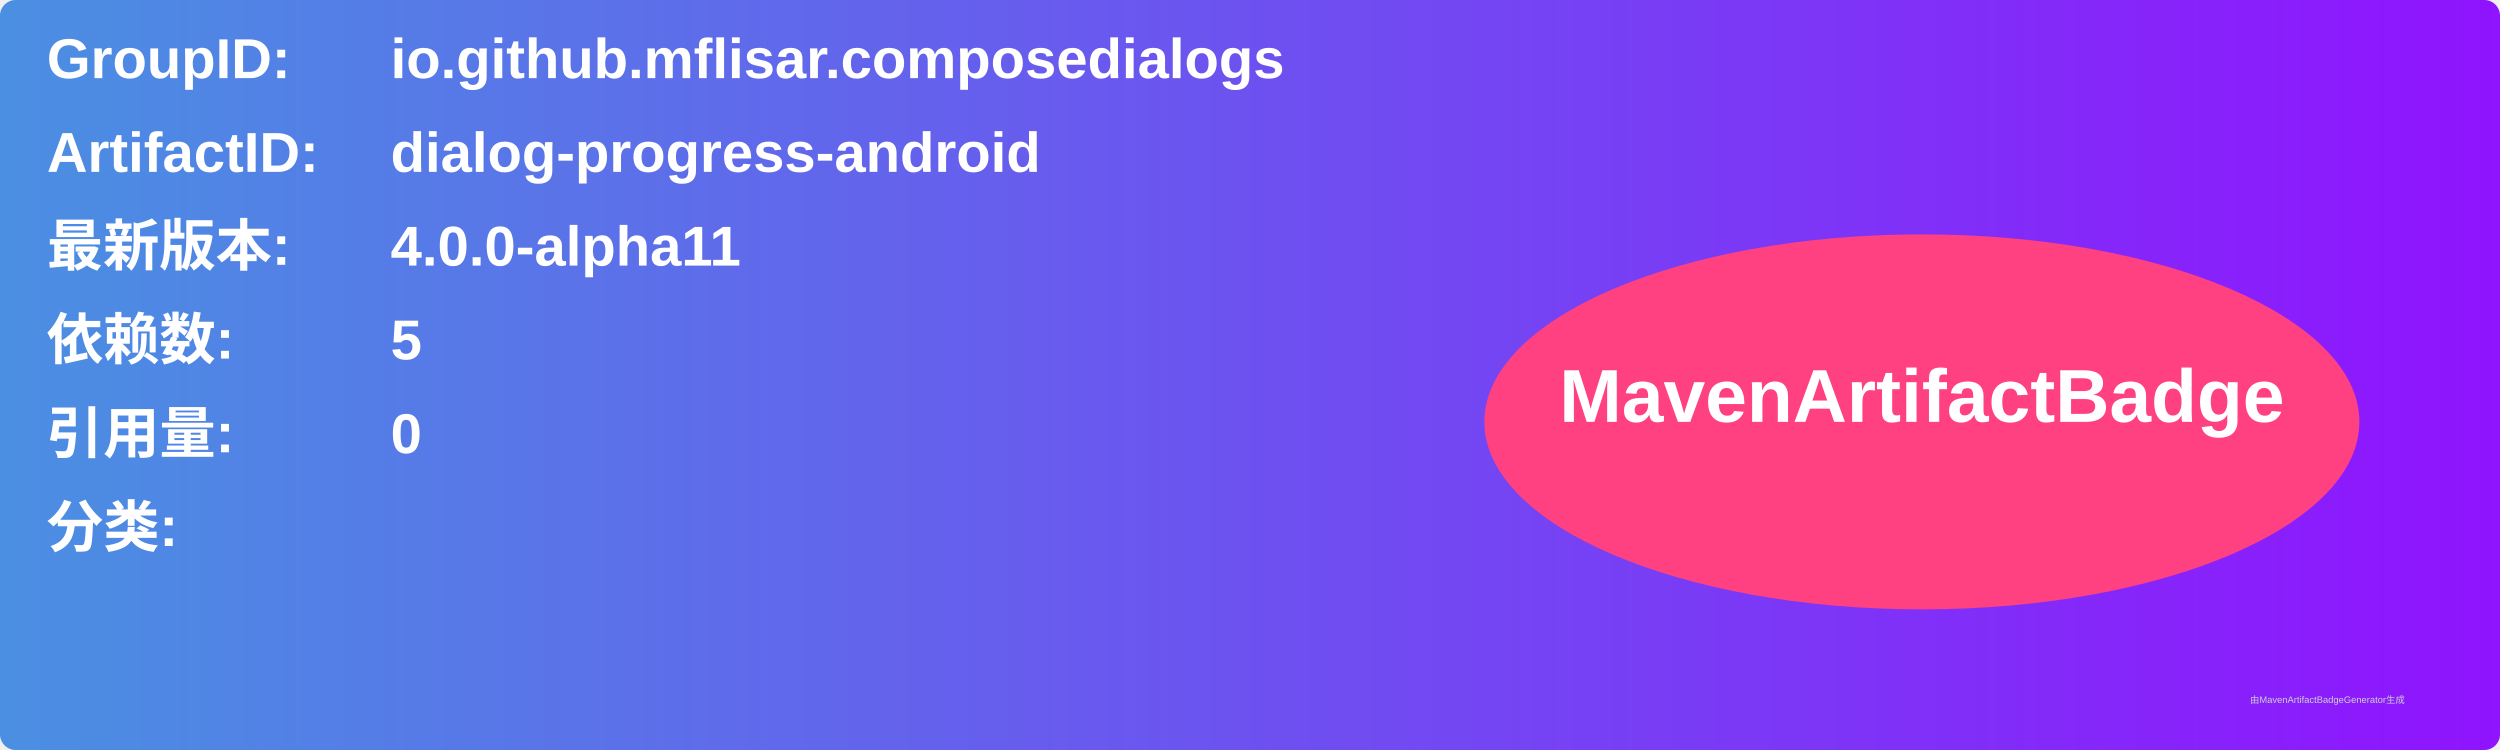
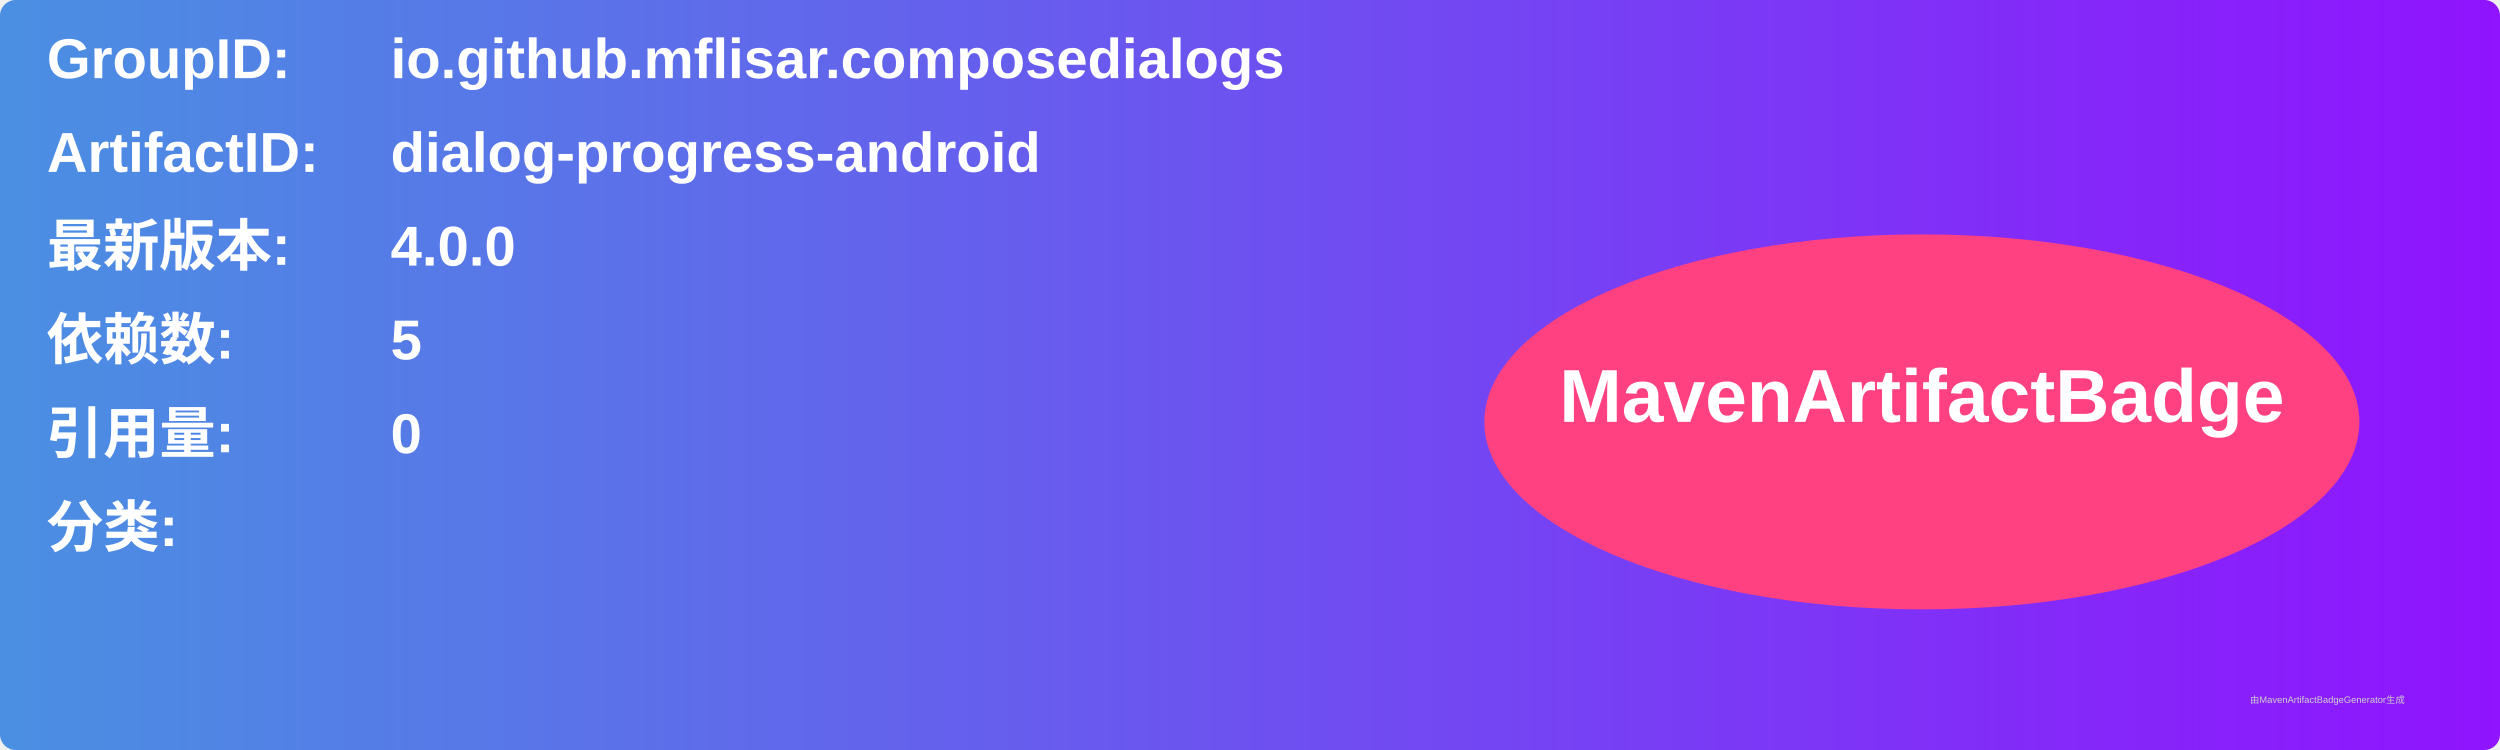
<svg xmlns="http://www.w3.org/2000/svg" width="800" height="240" viewBox="0 0 800 240">
  <linearGradient id="grad" x1="0%" y1="0%" x2="100%" y2="0%">
    <stop offset="0%" stop-color="#4a90e2" />
    <stop offset="100%" stop-color="#9013fe" />
  </linearGradient>
  <rect width="100%" height="100%" rx="5" ry="5" fill="url(#grad)" />
  <g transform="translate(15, 15)">
    <text x="0" y="10" font-family="Arial" font-size="18" fill="white" font-weight="bold" width="260">GroupID:</text>
    <text x="110" y="10" font-family="Arial" font-size="18" fill="white" font-weight="bold" width="460">io.github.mflisar.composedialogs</text>
    <text x="0" y="40" font-family="Arial" font-size="18" fill="white" font-weight="bold" width="260">ArtifactID:</text>
    <text x="110" y="40" font-family="Arial" font-size="18" fill="white" font-weight="bold" width="460">dialog-progress-android</text>
    <text x="0" y="70" font-family="Arial" font-size="18" fill="white" font-weight="bold">最新版本:</text>
    <text x="110" y="70" font-family="Arial" font-size="18" fill="white" font-weight="bold">
-       <tspan font-weight="bold">4.0.0-alpha11</tspan>
+       <tspan font-weight="bold">4.0.0</tspan>
    </text>
    <text x="0" y="100" font-family="Arial" font-size="18" fill="white" font-weight="bold">依赖数: </text>
    <text x="110" y="100" font-family="Arial" font-size="18" fill="white">
      <tspan font-weight="bold">5</tspan>
    </text>
    <text x="0" y="130" font-family="Arial" font-size="18" fill="white" font-weight="bold">引用量: </text>
    <text x="110" y="130" font-family="Arial" font-size="18" fill="white">
      <tspan font-weight="bold">0</tspan>
    </text>
    <text x="0" y="160" font-family="Arial" font-size="18" fill="white" font-weight="bold">分类:</text>
    <text x="10" y="190" font-family="Arial" font-size="10" fill="white">
      <tspan font-weight="bold" />
    </text>
    <ellipse cx="600" cy="120" rx="140" ry="60" fill="#ff4081" />
    <text x="600" y="120" text-anchor="middle" font-family="Arial" font-size="24" fill="white" font-weight="bold">MavenArtifactBadge</text>
  </g>
  <text x="720" y="225" font-family="Arial" font-size="3" fill="#d0d0d0">由MavenArtifactBadgeGenerator生成</text>
</svg>
